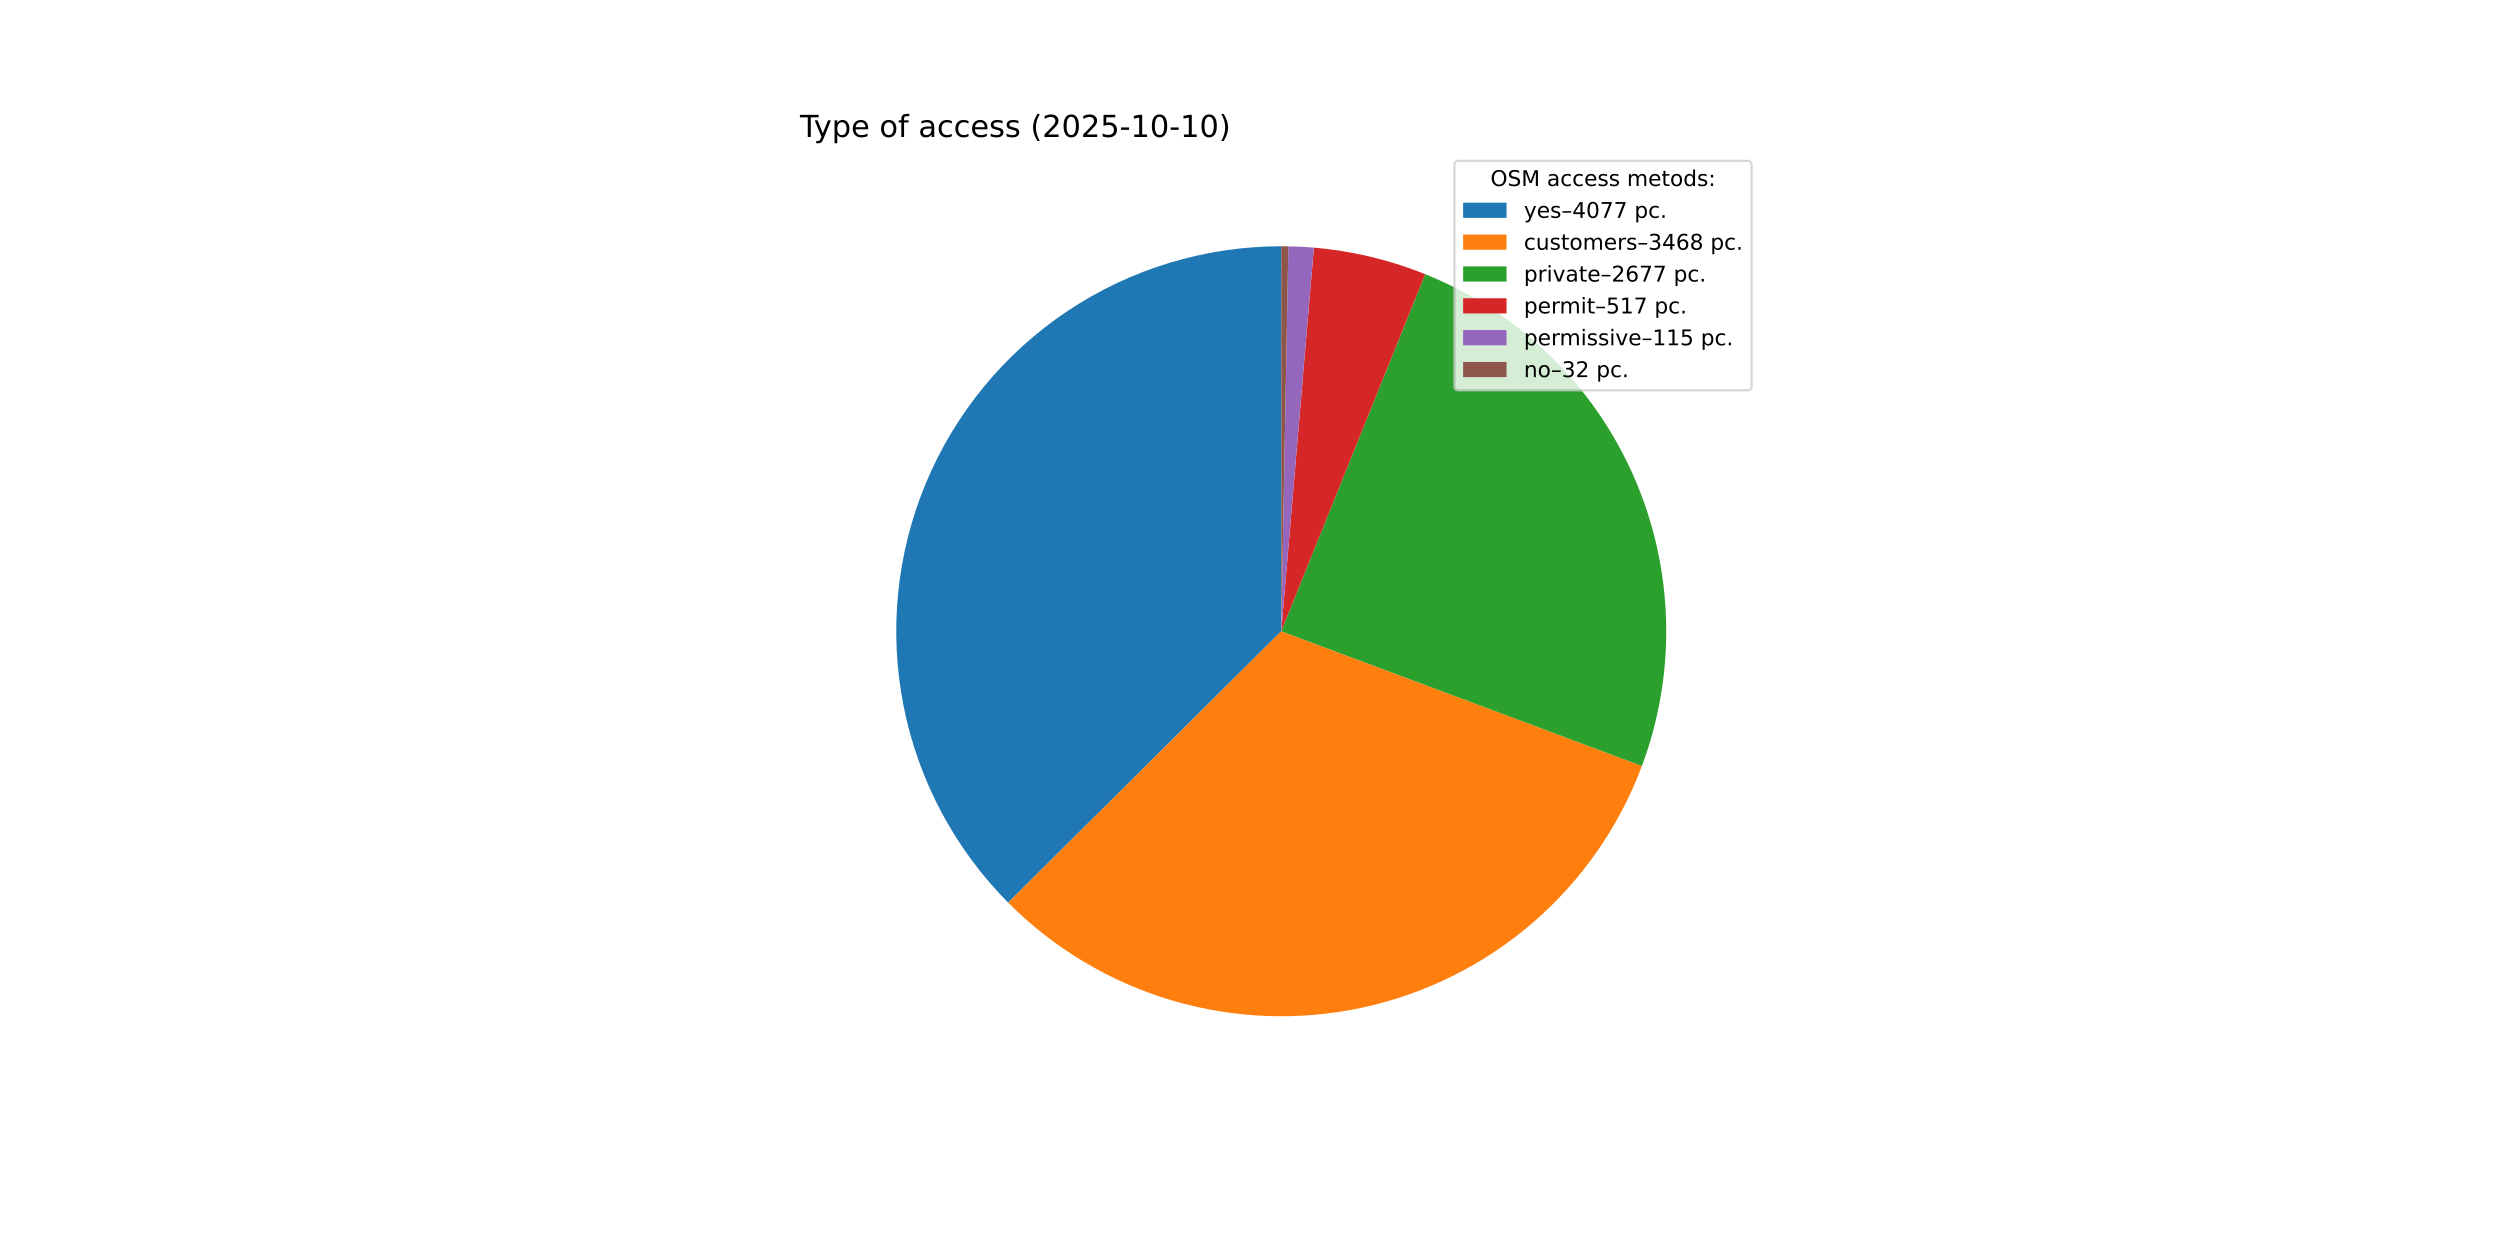
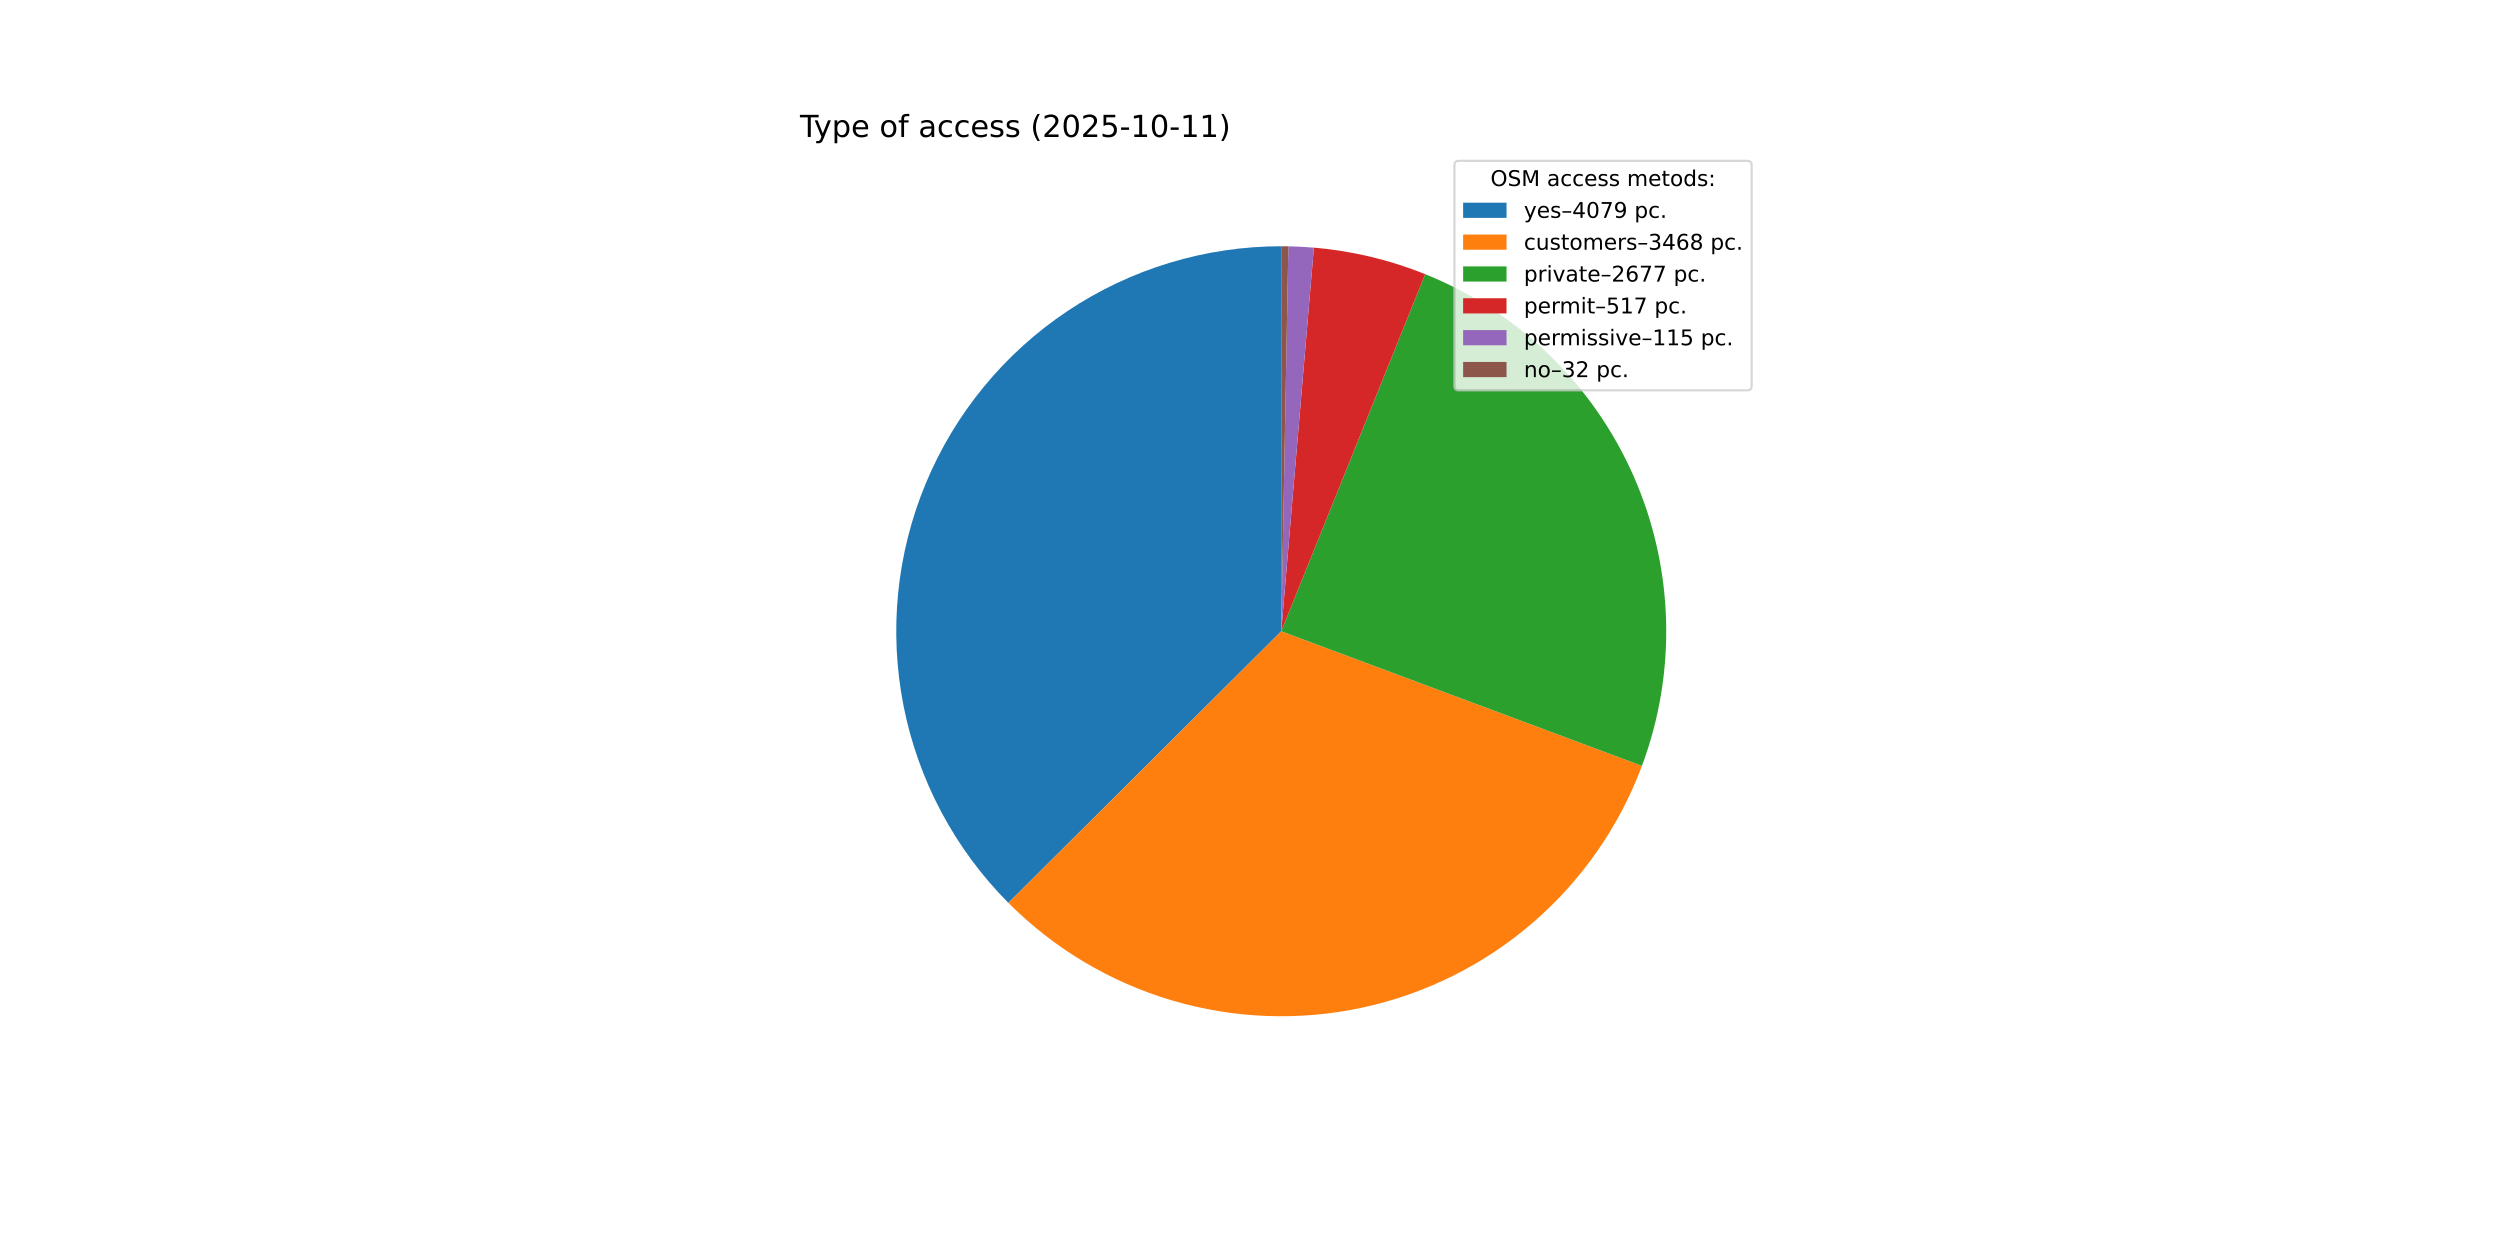
<svg xmlns="http://www.w3.org/2000/svg" xmlns:xlink="http://www.w3.org/1999/xlink" width="1152pt" height="576pt" viewBox="0 0 1152 576" version="1.1">
  <defs>
    <style type="text/css">*{stroke-linejoin: round; stroke-linecap: butt}</style>
  </defs>
  <g id="figure_1">
    <g id="patch_1">
      <path d="M 0 576  L 1152 576  L 1152 0  L 0 0  z " style="fill: #ffffff" />
    </g>
    <g id="axes_1">
      <g id="patch_2">
-         <path d="M 590.4 113.472  C 555.362 113.472 521.097 123.852 491.949 143.296  C 462.801 162.74 440.057 190.39 426.599 222.741  C 413.142 255.091 409.565 290.715 416.323 325.095  C 423.08 359.475 439.874 391.095 464.574 415.946  L 590.4 290.88  z " style="fill: #1f77b4" />
+         <path d="M 590.4 113.472  C 555.351 113.472 521.076 123.858 491.923 143.314  C 462.769 162.769 440.025 190.434 426.575 222.8  C 413.125 255.165 409.563 290.802 416.341 325.189  C 423.119 359.577 439.938 391.196 464.664 416.036  L 590.4 290.88  z " style="fill: #1f77b4" />
      </g>
      <g id="patch_3">
-         <path d="M 464.574 415.946  C 485.544 437.043 511.487 452.531 540.008 460.981  C 568.529 469.43 598.722 470.572 627.799 464.301  C 656.877 458.03 683.916 444.546 706.419 425.093  C 728.923 405.64 746.176 380.836 756.587 352.972  L 590.4 290.88  z " style="fill: #ff7f0e" />
+         <path d="M 464.664 416.036  C 485.645 437.115 511.594 452.583 540.115 461.012  C 568.636 469.442 598.824 470.566 627.892 464.281  C 656.961 457.996 683.988 444.501 706.479 425.041  C 728.97 405.582 746.21 380.776 756.609 352.913  L 590.4 290.88  z " style="fill: #ff7f0e" />
      </g>
      <g id="patch_4">
-         <path d="M 756.587 352.972  C 772.773 309.651 771.395 261.673 752.749 219.352  C 734.104 177.032 699.63 143.635 656.739 126.342  L 590.4 290.88  z " style="fill: #2ca02c" />
+         <path d="M 756.609 352.913  C 772.777 309.594 771.385 261.626 752.734 219.318  C 734.083 177.009 699.612 143.624 656.727 126.337  L 590.4 290.88  z " style="fill: #2ca02c" />
      </g>
      <g id="patch_5">
-         <path d="M 656.739 126.342  C 648.552 123.041 640.13 120.356 631.544 118.309  C 622.957 116.262 614.23 114.858 605.434 114.11  L 590.4 290.88  z " style="fill: #d62728" />
+         <path d="M 656.727 126.337  C 648.542 123.038 640.121 120.354 631.536 118.307  C 622.951 116.261 614.225 114.858 605.432 114.11  L 590.4 290.88  z " style="fill: #d62728" />
      </g>
      <g id="patch_6">
-         <path d="M 605.434 114.11  C 603.479 113.944 601.521 113.81 599.561 113.709  C 597.601 113.607 595.639 113.539 593.677 113.502  L 590.4 290.88  z " style="fill: #9467bd" />
+         <path d="M 605.432 114.11  C 603.476 113.944 601.518 113.81 599.559 113.709  C 597.599 113.607 595.638 113.538 593.676 113.502  L 590.4 290.88  z " style="fill: #9467bd" />
      </g>
      <g id="patch_7">
-         <path d="M 593.677 113.502  C 593.131 113.492 592.585 113.485 592.039 113.48  C 591.492 113.475 590.946 113.472 590.4 113.472  L 590.4 290.88  z " style="fill: #8c564b" />
+         <path d="M 593.676 113.502  C 593.13 113.492 592.584 113.485 592.038 113.48  C 591.492 113.475 590.946 113.472 590.4 113.472  L 590.4 290.88  z " style="fill: #8c564b" />
      </g>
      <g id="matplotlib.axis_1" />
      <g id="matplotlib.axis_2" />
      <g id="text_1">
        <g transform="translate(368.64 63.12) scale(0.14 -0.14)">
          <defs>
            <path id="DejaVuSans-54" d="M -19 4666  L 3928 4666  L 3928 4134  L 2272 4134  L 2272 0  L 1638 0  L 1638 4134  L -19 4134  L -19 4666  z " transform="scale(0.015625)" />
            <path id="DejaVuSans-79" d="M 2059 -325  Q 1816 -950 1584 -1140  Q 1353 -1331 966 -1331  L 506 -1331  L 506 -850  L 844 -850  Q 1081 -850 1212 -737  Q 1344 -625 1503 -206  L 1606 56  L 191 3500  L 800 3500  L 1894 763  L 2988 3500  L 3597 3500  L 2059 -325  z " transform="scale(0.015625)" />
            <path id="DejaVuSans-70" d="M 1159 525  L 1159 -1331  L 581 -1331  L 581 3500  L 1159 3500  L 1159 2969  Q 1341 3281 1617 3432  Q 1894 3584 2278 3584  Q 2916 3584 3314 3078  Q 3713 2572 3713 1747  Q 3713 922 3314 415  Q 2916 -91 2278 -91  Q 1894 -91 1617 61  Q 1341 213 1159 525  z M 3116 1747  Q 3116 2381 2855 2742  Q 2594 3103 2138 3103  Q 1681 3103 1420 2742  Q 1159 2381 1159 1747  Q 1159 1113 1420 752  Q 1681 391 2138 391  Q 2594 391 2855 752  Q 3116 1113 3116 1747  z " transform="scale(0.015625)" />
            <path id="DejaVuSans-65" d="M 3597 1894  L 3597 1613  L 953 1613  Q 991 1019 1311 708  Q 1631 397 2203 397  Q 2534 397 2845 478  Q 3156 559 3463 722  L 3463 178  Q 3153 47 2828 -22  Q 2503 -91 2169 -91  Q 1331 -91 842 396  Q 353 884 353 1716  Q 353 2575 817 3079  Q 1281 3584 2069 3584  Q 2775 3584 3186 3129  Q 3597 2675 3597 1894  z M 3022 2063  Q 3016 2534 2758 2815  Q 2500 3097 2075 3097  Q 1594 3097 1305 2825  Q 1016 2553 972 2059  L 3022 2063  z " transform="scale(0.015625)" />
            <path id="DejaVuSans-20" transform="scale(0.015625)" />
            <path id="DejaVuSans-6f" d="M 1959 3097  Q 1497 3097 1228 2736  Q 959 2375 959 1747  Q 959 1119 1226 758  Q 1494 397 1959 397  Q 2419 397 2687 759  Q 2956 1122 2956 1747  Q 2956 2369 2687 2733  Q 2419 3097 1959 3097  z M 1959 3584  Q 2709 3584 3137 3096  Q 3566 2609 3566 1747  Q 3566 888 3137 398  Q 2709 -91 1959 -91  Q 1206 -91 779 398  Q 353 888 353 1747  Q 353 2609 779 3096  Q 1206 3584 1959 3584  z " transform="scale(0.015625)" />
            <path id="DejaVuSans-66" d="M 2375 4863  L 2375 4384  L 1825 4384  Q 1516 4384 1395 4259  Q 1275 4134 1275 3809  L 1275 3500  L 2222 3500  L 2222 3053  L 1275 3053  L 1275 0  L 697 0  L 697 3053  L 147 3053  L 147 3500  L 697 3500  L 697 3744  Q 697 4328 969 4595  Q 1241 4863 1831 4863  L 2375 4863  z " transform="scale(0.015625)" />
            <path id="DejaVuSans-61" d="M 2194 1759  Q 1497 1759 1228 1600  Q 959 1441 959 1056  Q 959 750 1161 570  Q 1363 391 1709 391  Q 2188 391 2477 730  Q 2766 1069 2766 1631  L 2766 1759  L 2194 1759  z M 3341 1997  L 3341 0  L 2766 0  L 2766 531  Q 2569 213 2275 61  Q 1981 -91 1556 -91  Q 1019 -91 701 211  Q 384 513 384 1019  Q 384 1609 779 1909  Q 1175 2209 1959 2209  L 2766 2209  L 2766 2266  Q 2766 2663 2505 2880  Q 2244 3097 1772 3097  Q 1472 3097 1187 3025  Q 903 2953 641 2809  L 641 3341  Q 956 3463 1253 3523  Q 1550 3584 1831 3584  Q 2591 3584 2966 3190  Q 3341 2797 3341 1997  z " transform="scale(0.015625)" />
            <path id="DejaVuSans-63" d="M 3122 3366  L 3122 2828  Q 2878 2963 2633 3030  Q 2388 3097 2138 3097  Q 1578 3097 1268 2742  Q 959 2388 959 1747  Q 959 1106 1268 751  Q 1578 397 2138 397  Q 2388 397 2633 464  Q 2878 531 3122 666  L 3122 134  Q 2881 22 2623 -34  Q 2366 -91 2075 -91  Q 1284 -91 818 406  Q 353 903 353 1747  Q 353 2603 823 3093  Q 1294 3584 2113 3584  Q 2378 3584 2631 3529  Q 2884 3475 3122 3366  z " transform="scale(0.015625)" />
            <path id="DejaVuSans-73" d="M 2834 3397  L 2834 2853  Q 2591 2978 2328 3040  Q 2066 3103 1784 3103  Q 1356 3103 1142 2972  Q 928 2841 928 2578  Q 928 2378 1081 2264  Q 1234 2150 1697 2047  L 1894 2003  Q 2506 1872 2764 1633  Q 3022 1394 3022 966  Q 3022 478 2636 193  Q 2250 -91 1575 -91  Q 1294 -91 989 -36  Q 684 19 347 128  L 347 722  Q 666 556 975 473  Q 1284 391 1588 391  Q 1994 391 2212 530  Q 2431 669 2431 922  Q 2431 1156 2273 1281  Q 2116 1406 1581 1522  L 1381 1569  Q 847 1681 609 1914  Q 372 2147 372 2553  Q 372 3047 722 3315  Q 1072 3584 1716 3584  Q 2034 3584 2315 3537  Q 2597 3491 2834 3397  z " transform="scale(0.015625)" />
            <path id="DejaVuSans-28" d="M 1984 4856  Q 1566 4138 1362 3434  Q 1159 2731 1159 2009  Q 1159 1288 1364 580  Q 1569 -128 1984 -844  L 1484 -844  Q 1016 -109 783 600  Q 550 1309 550 2009  Q 550 2706 781 3412  Q 1013 4119 1484 4856  L 1984 4856  z " transform="scale(0.015625)" />
            <path id="DejaVuSans-32" d="M 1228 531  L 3431 531  L 3431 0  L 469 0  L 469 531  Q 828 903 1448 1529  Q 2069 2156 2228 2338  Q 2531 2678 2651 2914  Q 2772 3150 2772 3378  Q 2772 3750 2511 3984  Q 2250 4219 1831 4219  Q 1534 4219 1204 4116  Q 875 4013 500 3803  L 500 4441  Q 881 4594 1212 4672  Q 1544 4750 1819 4750  Q 2544 4750 2975 4387  Q 3406 4025 3406 3419  Q 3406 3131 3298 2873  Q 3191 2616 2906 2266  Q 2828 2175 2409 1742  Q 1991 1309 1228 531  z " transform="scale(0.015625)" />
            <path id="DejaVuSans-30" d="M 2034 4250  Q 1547 4250 1301 3770  Q 1056 3291 1056 2328  Q 1056 1369 1301 889  Q 1547 409 2034 409  Q 2525 409 2770 889  Q 3016 1369 3016 2328  Q 3016 3291 2770 3770  Q 2525 4250 2034 4250  z M 2034 4750  Q 2819 4750 3233 4129  Q 3647 3509 3647 2328  Q 3647 1150 3233 529  Q 2819 -91 2034 -91  Q 1250 -91 836 529  Q 422 1150 422 2328  Q 422 3509 836 4129  Q 1250 4750 2034 4750  z " transform="scale(0.015625)" />
            <path id="DejaVuSans-35" d="M 691 4666  L 3169 4666  L 3169 4134  L 1269 4134  L 1269 2991  Q 1406 3038 1543 3061  Q 1681 3084 1819 3084  Q 2600 3084 3056 2656  Q 3513 2228 3513 1497  Q 3513 744 3044 326  Q 2575 -91 1722 -91  Q 1428 -91 1123 -41  Q 819 9 494 109  L 494 744  Q 775 591 1075 516  Q 1375 441 1709 441  Q 2250 441 2565 725  Q 2881 1009 2881 1497  Q 2881 1984 2565 2268  Q 2250 2553 1709 2553  Q 1456 2553 1204 2497  Q 953 2441 691 2322  L 691 4666  z " transform="scale(0.015625)" />
            <path id="DejaVuSans-2d" d="M 313 2009  L 1997 2009  L 1997 1497  L 313 1497  L 313 2009  z " transform="scale(0.015625)" />
            <path id="DejaVuSans-31" d="M 794 531  L 1825 531  L 1825 4091  L 703 3866  L 703 4441  L 1819 4666  L 2450 4666  L 2450 531  L 3481 531  L 3481 0  L 794 0  L 794 531  z " transform="scale(0.015625)" />
            <path id="DejaVuSans-29" d="M 513 4856  L 1013 4856  Q 1481 4119 1714 3412  Q 1947 2706 1947 2009  Q 1947 1309 1714 600  Q 1481 -109 1013 -844  L 513 -844  Q 928 -128 1133 580  Q 1338 1288 1338 2009  Q 1338 2731 1133 3434  Q 928 4138 513 4856  z " transform="scale(0.015625)" />
          </defs>
          <use xlink:href="#DejaVuSans-54" />
          <use xlink:href="#DejaVuSans-79" x="45.459" />
          <use xlink:href="#DejaVuSans-70" x="104.639" />
          <use xlink:href="#DejaVuSans-65" x="168.115" />
          <use xlink:href="#DejaVuSans-20" x="229.639" />
          <use xlink:href="#DejaVuSans-6f" x="261.426" />
          <use xlink:href="#DejaVuSans-66" x="322.607" />
          <use xlink:href="#DejaVuSans-20" x="357.812" />
          <use xlink:href="#DejaVuSans-61" x="389.6" />
          <use xlink:href="#DejaVuSans-63" x="450.879" />
          <use xlink:href="#DejaVuSans-63" x="505.859" />
          <use xlink:href="#DejaVuSans-65" x="560.84" />
          <use xlink:href="#DejaVuSans-73" x="622.363" />
          <use xlink:href="#DejaVuSans-73" x="674.463" />
          <use xlink:href="#DejaVuSans-20" x="726.562" />
          <use xlink:href="#DejaVuSans-28" x="758.35" />
          <use xlink:href="#DejaVuSans-32" x="797.363" />
          <use xlink:href="#DejaVuSans-30" x="860.986" />
          <use xlink:href="#DejaVuSans-32" x="924.609" />
          <use xlink:href="#DejaVuSans-35" x="988.232" />
          <use xlink:href="#DejaVuSans-2d" x="1051.855" />
          <use xlink:href="#DejaVuSans-31" x="1087.939" />
          <use xlink:href="#DejaVuSans-30" x="1151.562" />
          <use xlink:href="#DejaVuSans-2d" x="1215.186" />
          <use xlink:href="#DejaVuSans-31" x="1251.27" />
-           <use xlink:href="#DejaVuSans-30" x="1314.893" />
+           <use xlink:href="#DejaVuSans-31" x="1314.893" />
          <use xlink:href="#DejaVuSans-29" x="1378.516" />
        </g>
      </g>
      <g id="legend_1">
        <g id="patch_8">
          <path d="M 672.208 179.867  L 805.16 179.867  Q 807.16 179.867 807.16 177.867  L 807.16 76.12  Q 807.16 74.12 805.16 74.12  L 672.208 74.12  Q 670.208 74.12 670.208 76.12  L 670.208 177.867  Q 670.208 179.867 672.208 179.867  z " style="fill: #ffffff; opacity: 0.8; stroke: #cccccc; stroke-linejoin: miter" />
        </g>
        <g id="text_2">
          <g transform="translate(686.8038 85.71844) scale(0.1 -0.1)">
            <defs>
              <path id="DejaVuSans-4f" d="M 2522 4238  Q 1834 4238 1429 3725  Q 1025 3213 1025 2328  Q 1025 1447 1429 934  Q 1834 422 2522 422  Q 3209 422 3611 934  Q 4013 1447 4013 2328  Q 4013 3213 3611 3725  Q 3209 4238 2522 4238  z M 2522 4750  Q 3503 4750 4090 4092  Q 4678 3434 4678 2328  Q 4678 1225 4090 567  Q 3503 -91 2522 -91  Q 1538 -91 948 565  Q 359 1222 359 2328  Q 359 3434 948 4092  Q 1538 4750 2522 4750  z " transform="scale(0.015625)" />
              <path id="DejaVuSans-53" d="M 3425 4513  L 3425 3897  Q 3066 4069 2747 4153  Q 2428 4238 2131 4238  Q 1616 4238 1336 4038  Q 1056 3838 1056 3469  Q 1056 3159 1242 3001  Q 1428 2844 1947 2747  L 2328 2669  Q 3034 2534 3370 2195  Q 3706 1856 3706 1288  Q 3706 609 3251 259  Q 2797 -91 1919 -91  Q 1588 -91 1214 -16  Q 841 59 441 206  L 441 856  Q 825 641 1194 531  Q 1563 422 1919 422  Q 2459 422 2753 634  Q 3047 847 3047 1241  Q 3047 1584 2836 1778  Q 2625 1972 2144 2069  L 1759 2144  Q 1053 2284 737 2584  Q 422 2884 422 3419  Q 422 4038 858 4394  Q 1294 4750 2059 4750  Q 2388 4750 2728 4690  Q 3069 4631 3425 4513  z " transform="scale(0.015625)" />
              <path id="DejaVuSans-4d" d="M 628 4666  L 1569 4666  L 2759 1491  L 3956 4666  L 4897 4666  L 4897 0  L 4281 0  L 4281 4097  L 3078 897  L 2444 897  L 1241 4097  L 1241 0  L 628 0  L 628 4666  z " transform="scale(0.015625)" />
              <path id="DejaVuSans-6d" d="M 3328 2828  Q 3544 3216 3844 3400  Q 4144 3584 4550 3584  Q 5097 3584 5394 3201  Q 5691 2819 5691 2113  L 5691 0  L 5113 0  L 5113 2094  Q 5113 2597 4934 2840  Q 4756 3084 4391 3084  Q 3944 3084 3684 2787  Q 3425 2491 3425 1978  L 3425 0  L 2847 0  L 2847 2094  Q 2847 2600 2669 2842  Q 2491 3084 2119 3084  Q 1678 3084 1418 2786  Q 1159 2488 1159 1978  L 1159 0  L 581 0  L 581 3500  L 1159 3500  L 1159 2956  Q 1356 3278 1631 3431  Q 1906 3584 2284 3584  Q 2666 3584 2933 3390  Q 3200 3197 3328 2828  z " transform="scale(0.015625)" />
              <path id="DejaVuSans-74" d="M 1172 4494  L 1172 3500  L 2356 3500  L 2356 3053  L 1172 3053  L 1172 1153  Q 1172 725 1289 603  Q 1406 481 1766 481  L 2356 481  L 2356 0  L 1766 0  Q 1100 0 847 248  Q 594 497 594 1153  L 594 3053  L 172 3053  L 172 3500  L 594 3500  L 594 4494  L 1172 4494  z " transform="scale(0.015625)" />
              <path id="DejaVuSans-64" d="M 2906 2969  L 2906 4863  L 3481 4863  L 3481 0  L 2906 0  L 2906 525  Q 2725 213 2448 61  Q 2172 -91 1784 -91  Q 1150 -91 751 415  Q 353 922 353 1747  Q 353 2572 751 3078  Q 1150 3584 1784 3584  Q 2172 3584 2448 3432  Q 2725 3281 2906 2969  z M 947 1747  Q 947 1113 1208 752  Q 1469 391 1925 391  Q 2381 391 2643 752  Q 2906 1113 2906 1747  Q 2906 2381 2643 2742  Q 2381 3103 1925 3103  Q 1469 3103 1208 2742  Q 947 2381 947 1747  z " transform="scale(0.015625)" />
              <path id="DejaVuSans-3a" d="M 750 794  L 1409 794  L 1409 0  L 750 0  L 750 794  z M 750 3309  L 1409 3309  L 1409 2516  L 750 2516  L 750 3309  z " transform="scale(0.015625)" />
            </defs>
            <use xlink:href="#DejaVuSans-4f" />
            <use xlink:href="#DejaVuSans-53" x="78.711" />
            <use xlink:href="#DejaVuSans-4d" x="142.188" />
            <use xlink:href="#DejaVuSans-20" x="228.467" />
            <use xlink:href="#DejaVuSans-61" x="260.254" />
            <use xlink:href="#DejaVuSans-63" x="321.533" />
            <use xlink:href="#DejaVuSans-63" x="376.514" />
            <use xlink:href="#DejaVuSans-65" x="431.494" />
            <use xlink:href="#DejaVuSans-73" x="493.018" />
            <use xlink:href="#DejaVuSans-73" x="545.117" />
            <use xlink:href="#DejaVuSans-20" x="597.217" />
            <use xlink:href="#DejaVuSans-6d" x="629.004" />
            <use xlink:href="#DejaVuSans-65" x="726.416" />
            <use xlink:href="#DejaVuSans-74" x="787.939" />
            <use xlink:href="#DejaVuSans-6f" x="827.148" />
            <use xlink:href="#DejaVuSans-64" x="888.33" />
            <use xlink:href="#DejaVuSans-73" x="951.807" />
            <use xlink:href="#DejaVuSans-3a" x="1003.906" />
          </g>
        </g>
        <g id="patch_9">
          <path d="M 674.208 100.397  L 694.208 100.397  L 694.208 93.397  L 674.208 93.397  z " style="fill: #1f77b4" />
        </g>
        <g id="text_3">
          <g transform="translate(702.2084 100.3966) scale(0.1 -0.1)">
            <defs>
              <path id="DejaVuSans-2013" d="M 313 1978  L 2888 1978  L 2888 1528  L 313 1528  L 313 1978  z " transform="scale(0.015625)" />
              <path id="DejaVuSans-34" d="M 2419 4116  L 825 1625  L 2419 1625  L 2419 4116  z M 2253 4666  L 3047 4666  L 3047 1625  L 3713 1625  L 3713 1100  L 3047 1100  L 3047 0  L 2419 0  L 2419 1100  L 313 1100  L 313 1709  L 2253 4666  z " transform="scale(0.015625)" />
              <path id="DejaVuSans-37" d="M 525 4666  L 3525 4666  L 3525 4397  L 1831 0  L 1172 0  L 2766 4134  L 525 4134  L 525 4666  z " transform="scale(0.015625)" />
+               <path id="DejaVuSans-39" d="M 703 97  L 703 672  Q 941 559 1184 500  Q 1428 441 1663 441  Q 2288 441 2617 861  Q 2947 1281 2994 2138  Q 2813 1869 2534 1725  Q 2256 1581 1919 1581  Q 1219 1581 811 2004  Q 403 2428 403 3163  Q 403 3881 828 4315  Q 1253 4750 1959 4750  Q 2769 4750 3195 4129  Q 3622 3509 3622 2328  Q 3622 1225 3098 567  Q 2575 -91 1691 -91  Q 1453 -91 1209 -44  Q 966 3 703 97  z M 1959 2075  Q 2384 2075 2632 2365  Q 2881 2656 2881 3163  Q 2881 3666 2632 3958  Q 2384 4250 1959 4250  Q 1534 4250 1286 3958  Q 1038 3666 1038 3163  Q 1038 2656 1286 2365  Q 1534 2075 1959 2075  z " transform="scale(0.015625)" />
              <path id="DejaVuSans-2e" d="M 684 794  L 1344 794  L 1344 0  L 684 0  L 684 794  z " transform="scale(0.015625)" />
            </defs>
            <use xlink:href="#DejaVuSans-79" />
            <use xlink:href="#DejaVuSans-65" x="59.18" />
            <use xlink:href="#DejaVuSans-73" x="120.703" />
            <use xlink:href="#DejaVuSans-2013" x="172.803" />
            <use xlink:href="#DejaVuSans-34" x="222.803" />
            <use xlink:href="#DejaVuSans-30" x="286.426" />
            <use xlink:href="#DejaVuSans-37" x="350.049" />
-             <use xlink:href="#DejaVuSans-37" x="413.672" />
+             <use xlink:href="#DejaVuSans-39" x="413.672" />
            <use xlink:href="#DejaVuSans-20" x="477.295" />
            <use xlink:href="#DejaVuSans-70" x="509.082" />
            <use xlink:href="#DejaVuSans-63" x="572.559" />
            <use xlink:href="#DejaVuSans-2e" x="627.539" />
          </g>
        </g>
        <g id="patch_10">
          <path d="M 674.208 115.075  L 694.208 115.075  L 694.208 108.075  L 674.208 108.075  z " style="fill: #ff7f0e" />
        </g>
        <g id="text_4">
          <g transform="translate(702.2084 115.0747) scale(0.1 -0.1)">
            <defs>
              <path id="DejaVuSans-75" d="M 544 1381  L 544 3500  L 1119 3500  L 1119 1403  Q 1119 906 1312 657  Q 1506 409 1894 409  Q 2359 409 2629 706  Q 2900 1003 2900 1516  L 2900 3500  L 3475 3500  L 3475 0  L 2900 0  L 2900 538  Q 2691 219 2414 64  Q 2138 -91 1772 -91  Q 1169 -91 856 284  Q 544 659 544 1381  z M 1991 3584  L 1991 3584  z " transform="scale(0.015625)" />
              <path id="DejaVuSans-72" d="M 2631 2963  Q 2534 3019 2420 3045  Q 2306 3072 2169 3072  Q 1681 3072 1420 2755  Q 1159 2438 1159 1844  L 1159 0  L 581 0  L 581 3500  L 1159 3500  L 1159 2956  Q 1341 3275 1631 3429  Q 1922 3584 2338 3584  Q 2397 3584 2469 3576  Q 2541 3569 2628 3553  L 2631 2963  z " transform="scale(0.015625)" />
              <path id="DejaVuSans-33" d="M 2597 2516  Q 3050 2419 3304 2112  Q 3559 1806 3559 1356  Q 3559 666 3084 287  Q 2609 -91 1734 -91  Q 1441 -91 1130 -33  Q 819 25 488 141  L 488 750  Q 750 597 1062 519  Q 1375 441 1716 441  Q 2309 441 2620 675  Q 2931 909 2931 1356  Q 2931 1769 2642 2001  Q 2353 2234 1838 2234  L 1294 2234  L 1294 2753  L 1863 2753  Q 2328 2753 2575 2939  Q 2822 3125 2822 3475  Q 2822 3834 2567 4026  Q 2313 4219 1838 4219  Q 1578 4219 1281 4162  Q 984 4106 628 3988  L 628 4550  Q 988 4650 1302 4700  Q 1616 4750 1894 4750  Q 2613 4750 3031 4423  Q 3450 4097 3450 3541  Q 3450 3153 3228 2886  Q 3006 2619 2597 2516  z " transform="scale(0.015625)" />
              <path id="DejaVuSans-36" d="M 2113 2584  Q 1688 2584 1439 2293  Q 1191 2003 1191 1497  Q 1191 994 1439 701  Q 1688 409 2113 409  Q 2538 409 2786 701  Q 3034 994 3034 1497  Q 3034 2003 2786 2293  Q 2538 2584 2113 2584  z M 3366 4563  L 3366 3988  Q 3128 4100 2886 4159  Q 2644 4219 2406 4219  Q 1781 4219 1451 3797  Q 1122 3375 1075 2522  Q 1259 2794 1537 2939  Q 1816 3084 2150 3084  Q 2853 3084 3261 2657  Q 3669 2231 3669 1497  Q 3669 778 3244 343  Q 2819 -91 2113 -91  Q 1303 -91 875 529  Q 447 1150 447 2328  Q 447 3434 972 4092  Q 1497 4750 2381 4750  Q 2619 4750 2861 4703  Q 3103 4656 3366 4563  z " transform="scale(0.015625)" />
              <path id="DejaVuSans-38" d="M 2034 2216  Q 1584 2216 1326 1975  Q 1069 1734 1069 1313  Q 1069 891 1326 650  Q 1584 409 2034 409  Q 2484 409 2743 651  Q 3003 894 3003 1313  Q 3003 1734 2745 1975  Q 2488 2216 2034 2216  z M 1403 2484  Q 997 2584 770 2862  Q 544 3141 544 3541  Q 544 4100 942 4425  Q 1341 4750 2034 4750  Q 2731 4750 3128 4425  Q 3525 4100 3525 3541  Q 3525 3141 3298 2862  Q 3072 2584 2669 2484  Q 3125 2378 3379 2068  Q 3634 1759 3634 1313  Q 3634 634 3220 271  Q 2806 -91 2034 -91  Q 1263 -91 848 271  Q 434 634 434 1313  Q 434 1759 690 2068  Q 947 2378 1403 2484  z M 1172 3481  Q 1172 3119 1398 2916  Q 1625 2713 2034 2713  Q 2441 2713 2670 2916  Q 2900 3119 2900 3481  Q 2900 3844 2670 4047  Q 2441 4250 2034 4250  Q 1625 4250 1398 4047  Q 1172 3844 1172 3481  z " transform="scale(0.015625)" />
            </defs>
            <use xlink:href="#DejaVuSans-63" />
            <use xlink:href="#DejaVuSans-75" x="54.98" />
            <use xlink:href="#DejaVuSans-73" x="118.359" />
            <use xlink:href="#DejaVuSans-74" x="170.459" />
            <use xlink:href="#DejaVuSans-6f" x="209.668" />
            <use xlink:href="#DejaVuSans-6d" x="270.85" />
            <use xlink:href="#DejaVuSans-65" x="368.262" />
            <use xlink:href="#DejaVuSans-72" x="429.785" />
            <use xlink:href="#DejaVuSans-73" x="470.898" />
            <use xlink:href="#DejaVuSans-2013" x="522.998" />
            <use xlink:href="#DejaVuSans-33" x="572.998" />
            <use xlink:href="#DejaVuSans-34" x="636.621" />
            <use xlink:href="#DejaVuSans-36" x="700.244" />
            <use xlink:href="#DejaVuSans-38" x="763.867" />
            <use xlink:href="#DejaVuSans-20" x="827.49" />
            <use xlink:href="#DejaVuSans-70" x="859.277" />
            <use xlink:href="#DejaVuSans-63" x="922.754" />
            <use xlink:href="#DejaVuSans-2e" x="977.734" />
          </g>
        </g>
        <g id="patch_11">
          <path d="M 674.208 129.753  L 694.208 129.753  L 694.208 122.753  L 674.208 122.753  z " style="fill: #2ca02c" />
        </g>
        <g id="text_5">
          <g transform="translate(702.2084 129.7528) scale(0.1 -0.1)">
            <defs>
              <path id="DejaVuSans-69" d="M 603 3500  L 1178 3500  L 1178 0  L 603 0  L 603 3500  z M 603 4863  L 1178 4863  L 1178 4134  L 603 4134  L 603 4863  z " transform="scale(0.015625)" />
              <path id="DejaVuSans-76" d="M 191 3500  L 800 3500  L 1894 563  L 2988 3500  L 3597 3500  L 2284 0  L 1503 0  L 191 3500  z " transform="scale(0.015625)" />
            </defs>
            <use xlink:href="#DejaVuSans-70" />
            <use xlink:href="#DejaVuSans-72" x="63.477" />
            <use xlink:href="#DejaVuSans-69" x="104.59" />
            <use xlink:href="#DejaVuSans-76" x="132.373" />
            <use xlink:href="#DejaVuSans-61" x="191.553" />
            <use xlink:href="#DejaVuSans-74" x="252.832" />
            <use xlink:href="#DejaVuSans-65" x="292.041" />
            <use xlink:href="#DejaVuSans-2013" x="353.564" />
            <use xlink:href="#DejaVuSans-32" x="403.564" />
            <use xlink:href="#DejaVuSans-36" x="467.188" />
            <use xlink:href="#DejaVuSans-37" x="530.811" />
            <use xlink:href="#DejaVuSans-37" x="594.434" />
            <use xlink:href="#DejaVuSans-20" x="658.057" />
            <use xlink:href="#DejaVuSans-70" x="689.844" />
            <use xlink:href="#DejaVuSans-63" x="753.32" />
            <use xlink:href="#DejaVuSans-2e" x="808.301" />
          </g>
        </g>
        <g id="patch_12">
          <path d="M 674.208 144.431  L 694.208 144.431  L 694.208 137.431  L 674.208 137.431  z " style="fill: #d62728" />
        </g>
        <g id="text_6">
          <g transform="translate(702.2084 144.4309) scale(0.1 -0.1)">
            <use xlink:href="#DejaVuSans-70" />
            <use xlink:href="#DejaVuSans-65" x="63.477" />
            <use xlink:href="#DejaVuSans-72" x="125" />
            <use xlink:href="#DejaVuSans-6d" x="164.363" />
            <use xlink:href="#DejaVuSans-69" x="261.775" />
            <use xlink:href="#DejaVuSans-74" x="289.559" />
            <use xlink:href="#DejaVuSans-2013" x="328.768" />
            <use xlink:href="#DejaVuSans-35" x="378.768" />
            <use xlink:href="#DejaVuSans-31" x="442.391" />
            <use xlink:href="#DejaVuSans-37" x="506.014" />
            <use xlink:href="#DejaVuSans-20" x="569.637" />
            <use xlink:href="#DejaVuSans-70" x="601.424" />
            <use xlink:href="#DejaVuSans-63" x="664.9" />
            <use xlink:href="#DejaVuSans-2e" x="719.881" />
          </g>
        </g>
        <g id="patch_13">
          <path d="M 674.208 159.109  L 694.208 159.109  L 694.208 152.109  L 674.208 152.109  z " style="fill: #9467bd" />
        </g>
        <g id="text_7">
          <g transform="translate(702.2084 159.1091) scale(0.1 -0.1)">
            <use xlink:href="#DejaVuSans-70" />
            <use xlink:href="#DejaVuSans-65" x="63.477" />
            <use xlink:href="#DejaVuSans-72" x="125" />
            <use xlink:href="#DejaVuSans-6d" x="164.363" />
            <use xlink:href="#DejaVuSans-69" x="261.775" />
            <use xlink:href="#DejaVuSans-73" x="289.559" />
            <use xlink:href="#DejaVuSans-73" x="341.658" />
            <use xlink:href="#DejaVuSans-69" x="393.758" />
            <use xlink:href="#DejaVuSans-76" x="421.541" />
            <use xlink:href="#DejaVuSans-65" x="480.721" />
            <use xlink:href="#DejaVuSans-2013" x="542.244" />
            <use xlink:href="#DejaVuSans-31" x="592.244" />
            <use xlink:href="#DejaVuSans-31" x="655.867" />
            <use xlink:href="#DejaVuSans-35" x="719.49" />
            <use xlink:href="#DejaVuSans-20" x="783.113" />
            <use xlink:href="#DejaVuSans-70" x="814.9" />
            <use xlink:href="#DejaVuSans-63" x="878.377" />
            <use xlink:href="#DejaVuSans-2e" x="933.357" />
          </g>
        </g>
        <g id="patch_14">
          <path d="M 674.208 173.787  L 694.208 173.787  L 694.208 166.787  L 674.208 166.787  z " style="fill: #8c564b" />
        </g>
        <g id="text_8">
          <g transform="translate(702.2084 173.7872) scale(0.1 -0.1)">
            <defs>
              <path id="DejaVuSans-6e" d="M 3513 2113  L 3513 0  L 2938 0  L 2938 2094  Q 2938 2591 2744 2837  Q 2550 3084 2163 3084  Q 1697 3084 1428 2787  Q 1159 2491 1159 1978  L 1159 0  L 581 0  L 581 3500  L 1159 3500  L 1159 2956  Q 1366 3272 1645 3428  Q 1925 3584 2291 3584  Q 2894 3584 3203 3211  Q 3513 2838 3513 2113  z " transform="scale(0.015625)" />
            </defs>
            <use xlink:href="#DejaVuSans-6e" />
            <use xlink:href="#DejaVuSans-6f" x="63.379" />
            <use xlink:href="#DejaVuSans-2013" x="124.561" />
            <use xlink:href="#DejaVuSans-33" x="174.561" />
            <use xlink:href="#DejaVuSans-32" x="238.184" />
            <use xlink:href="#DejaVuSans-20" x="301.807" />
            <use xlink:href="#DejaVuSans-70" x="333.594" />
            <use xlink:href="#DejaVuSans-63" x="397.07" />
            <use xlink:href="#DejaVuSans-2e" x="452.051" />
          </g>
        </g>
      </g>
    </g>
  </g>
</svg>
